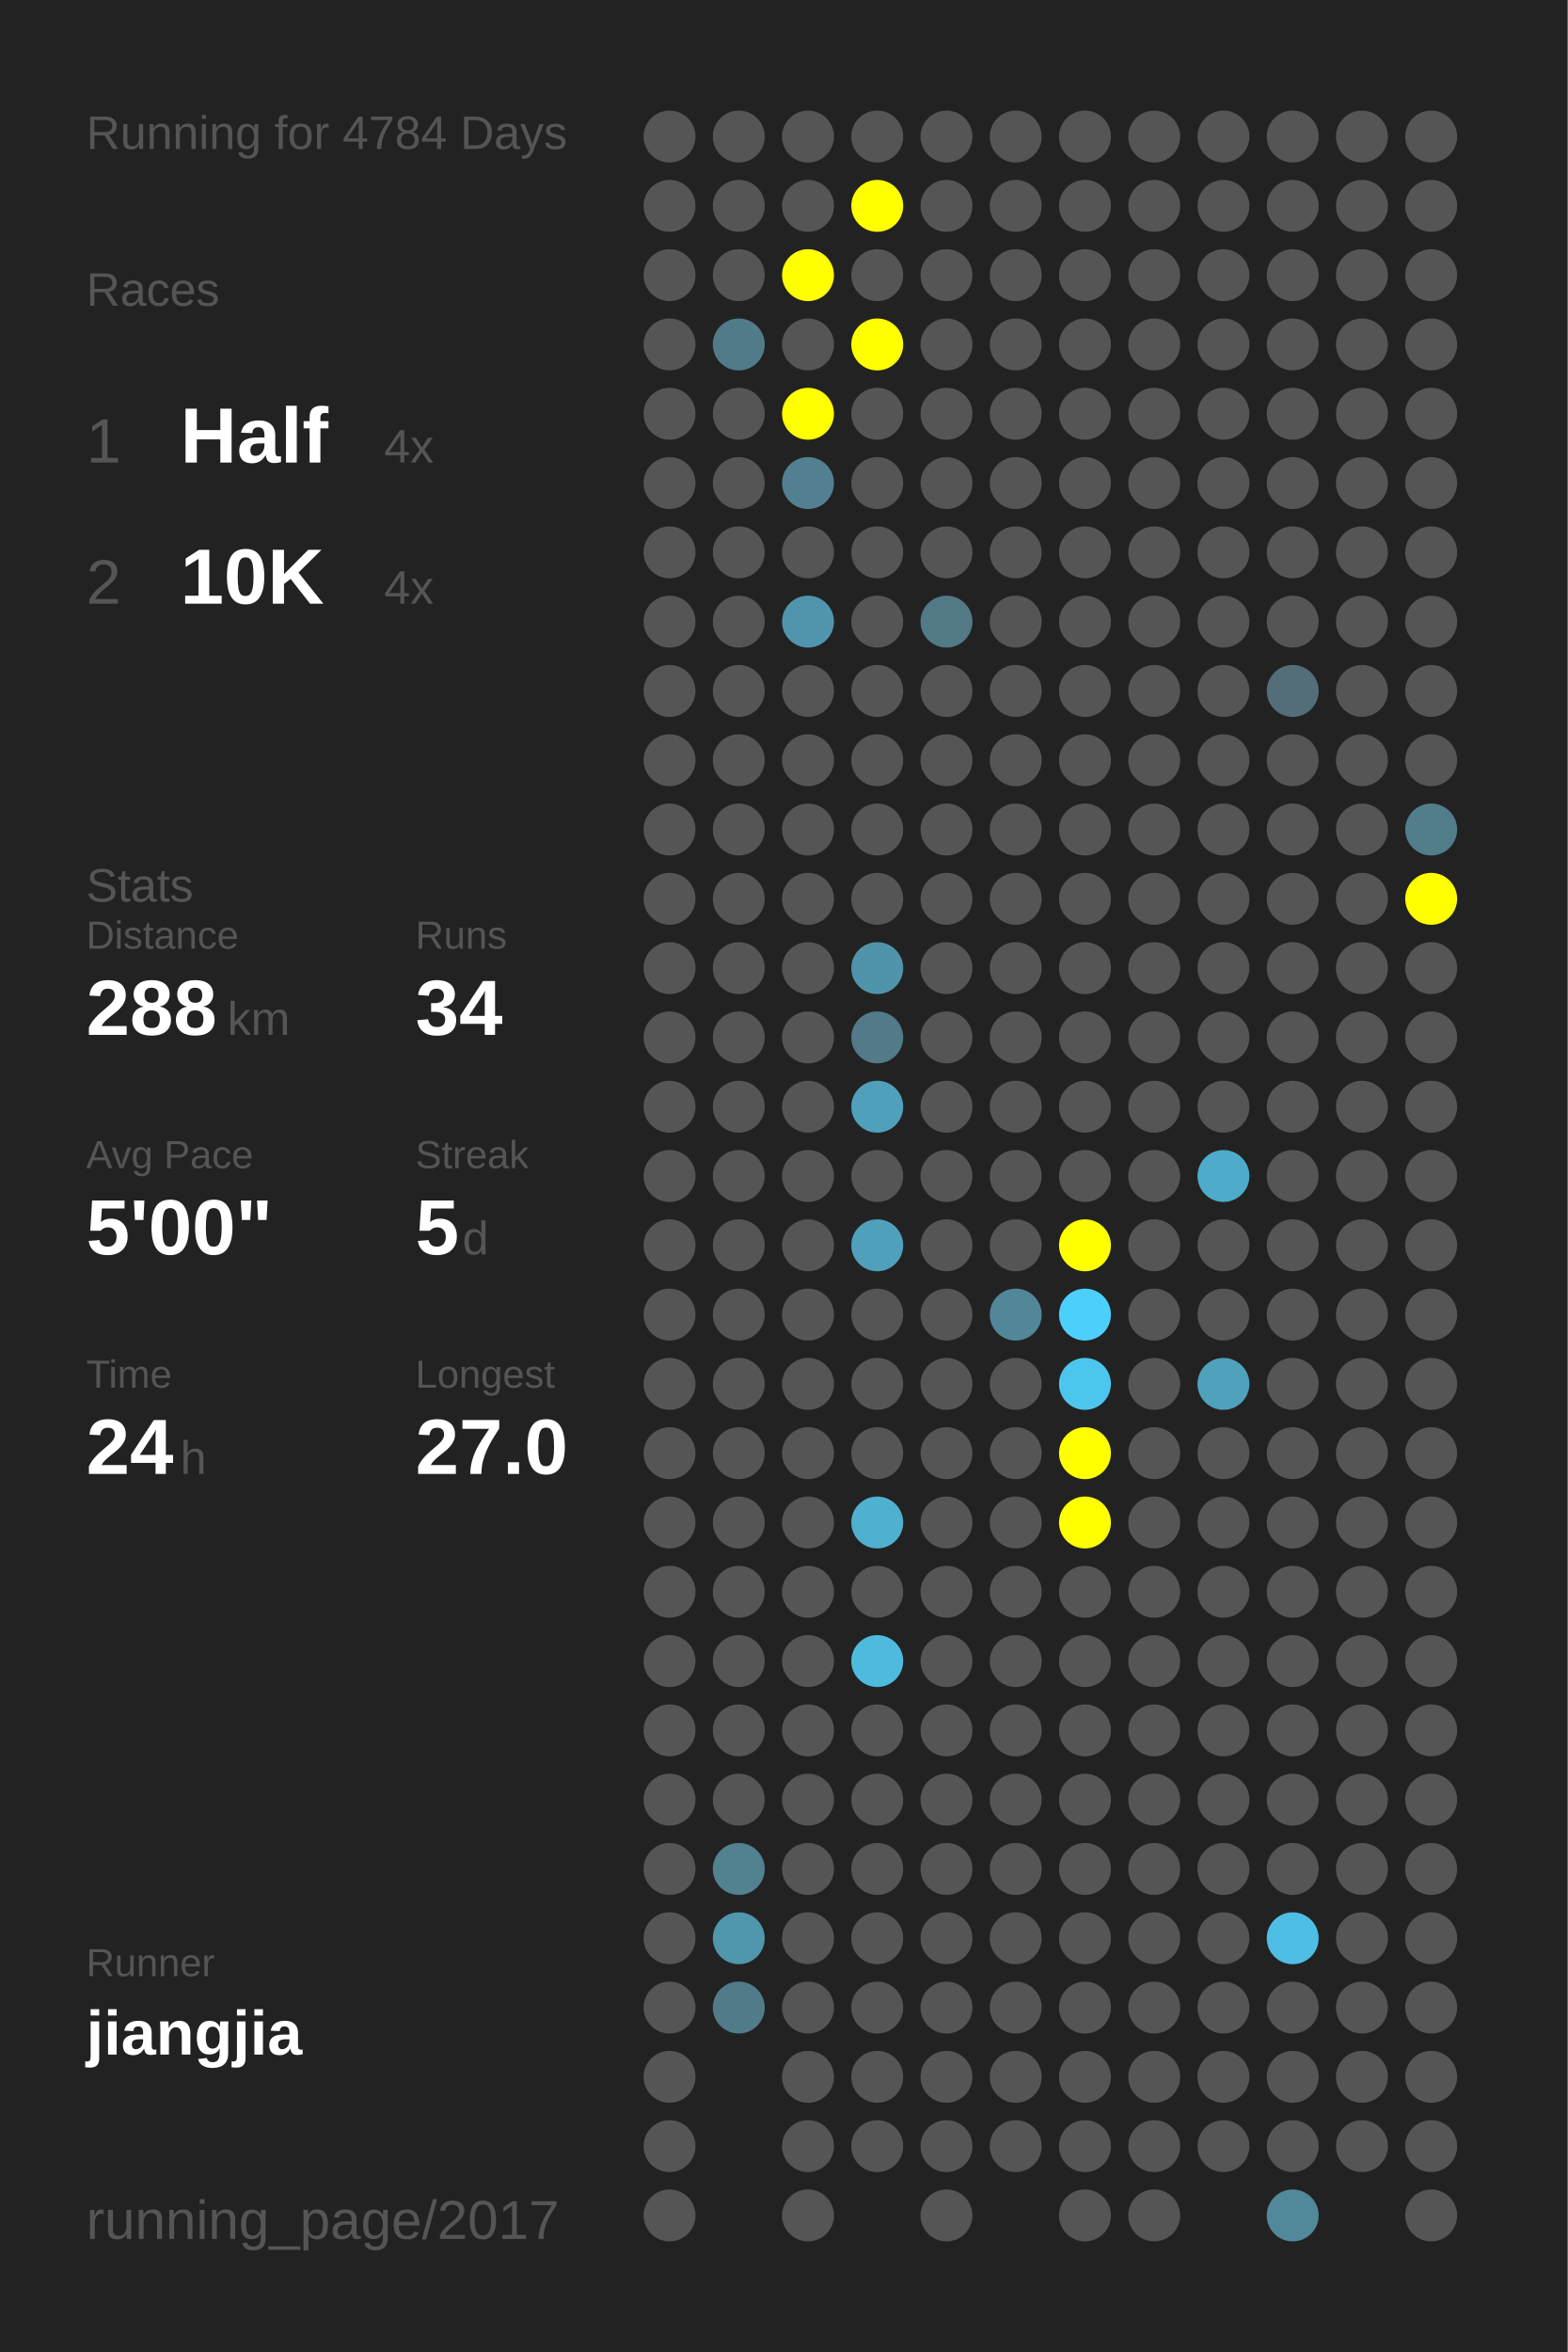
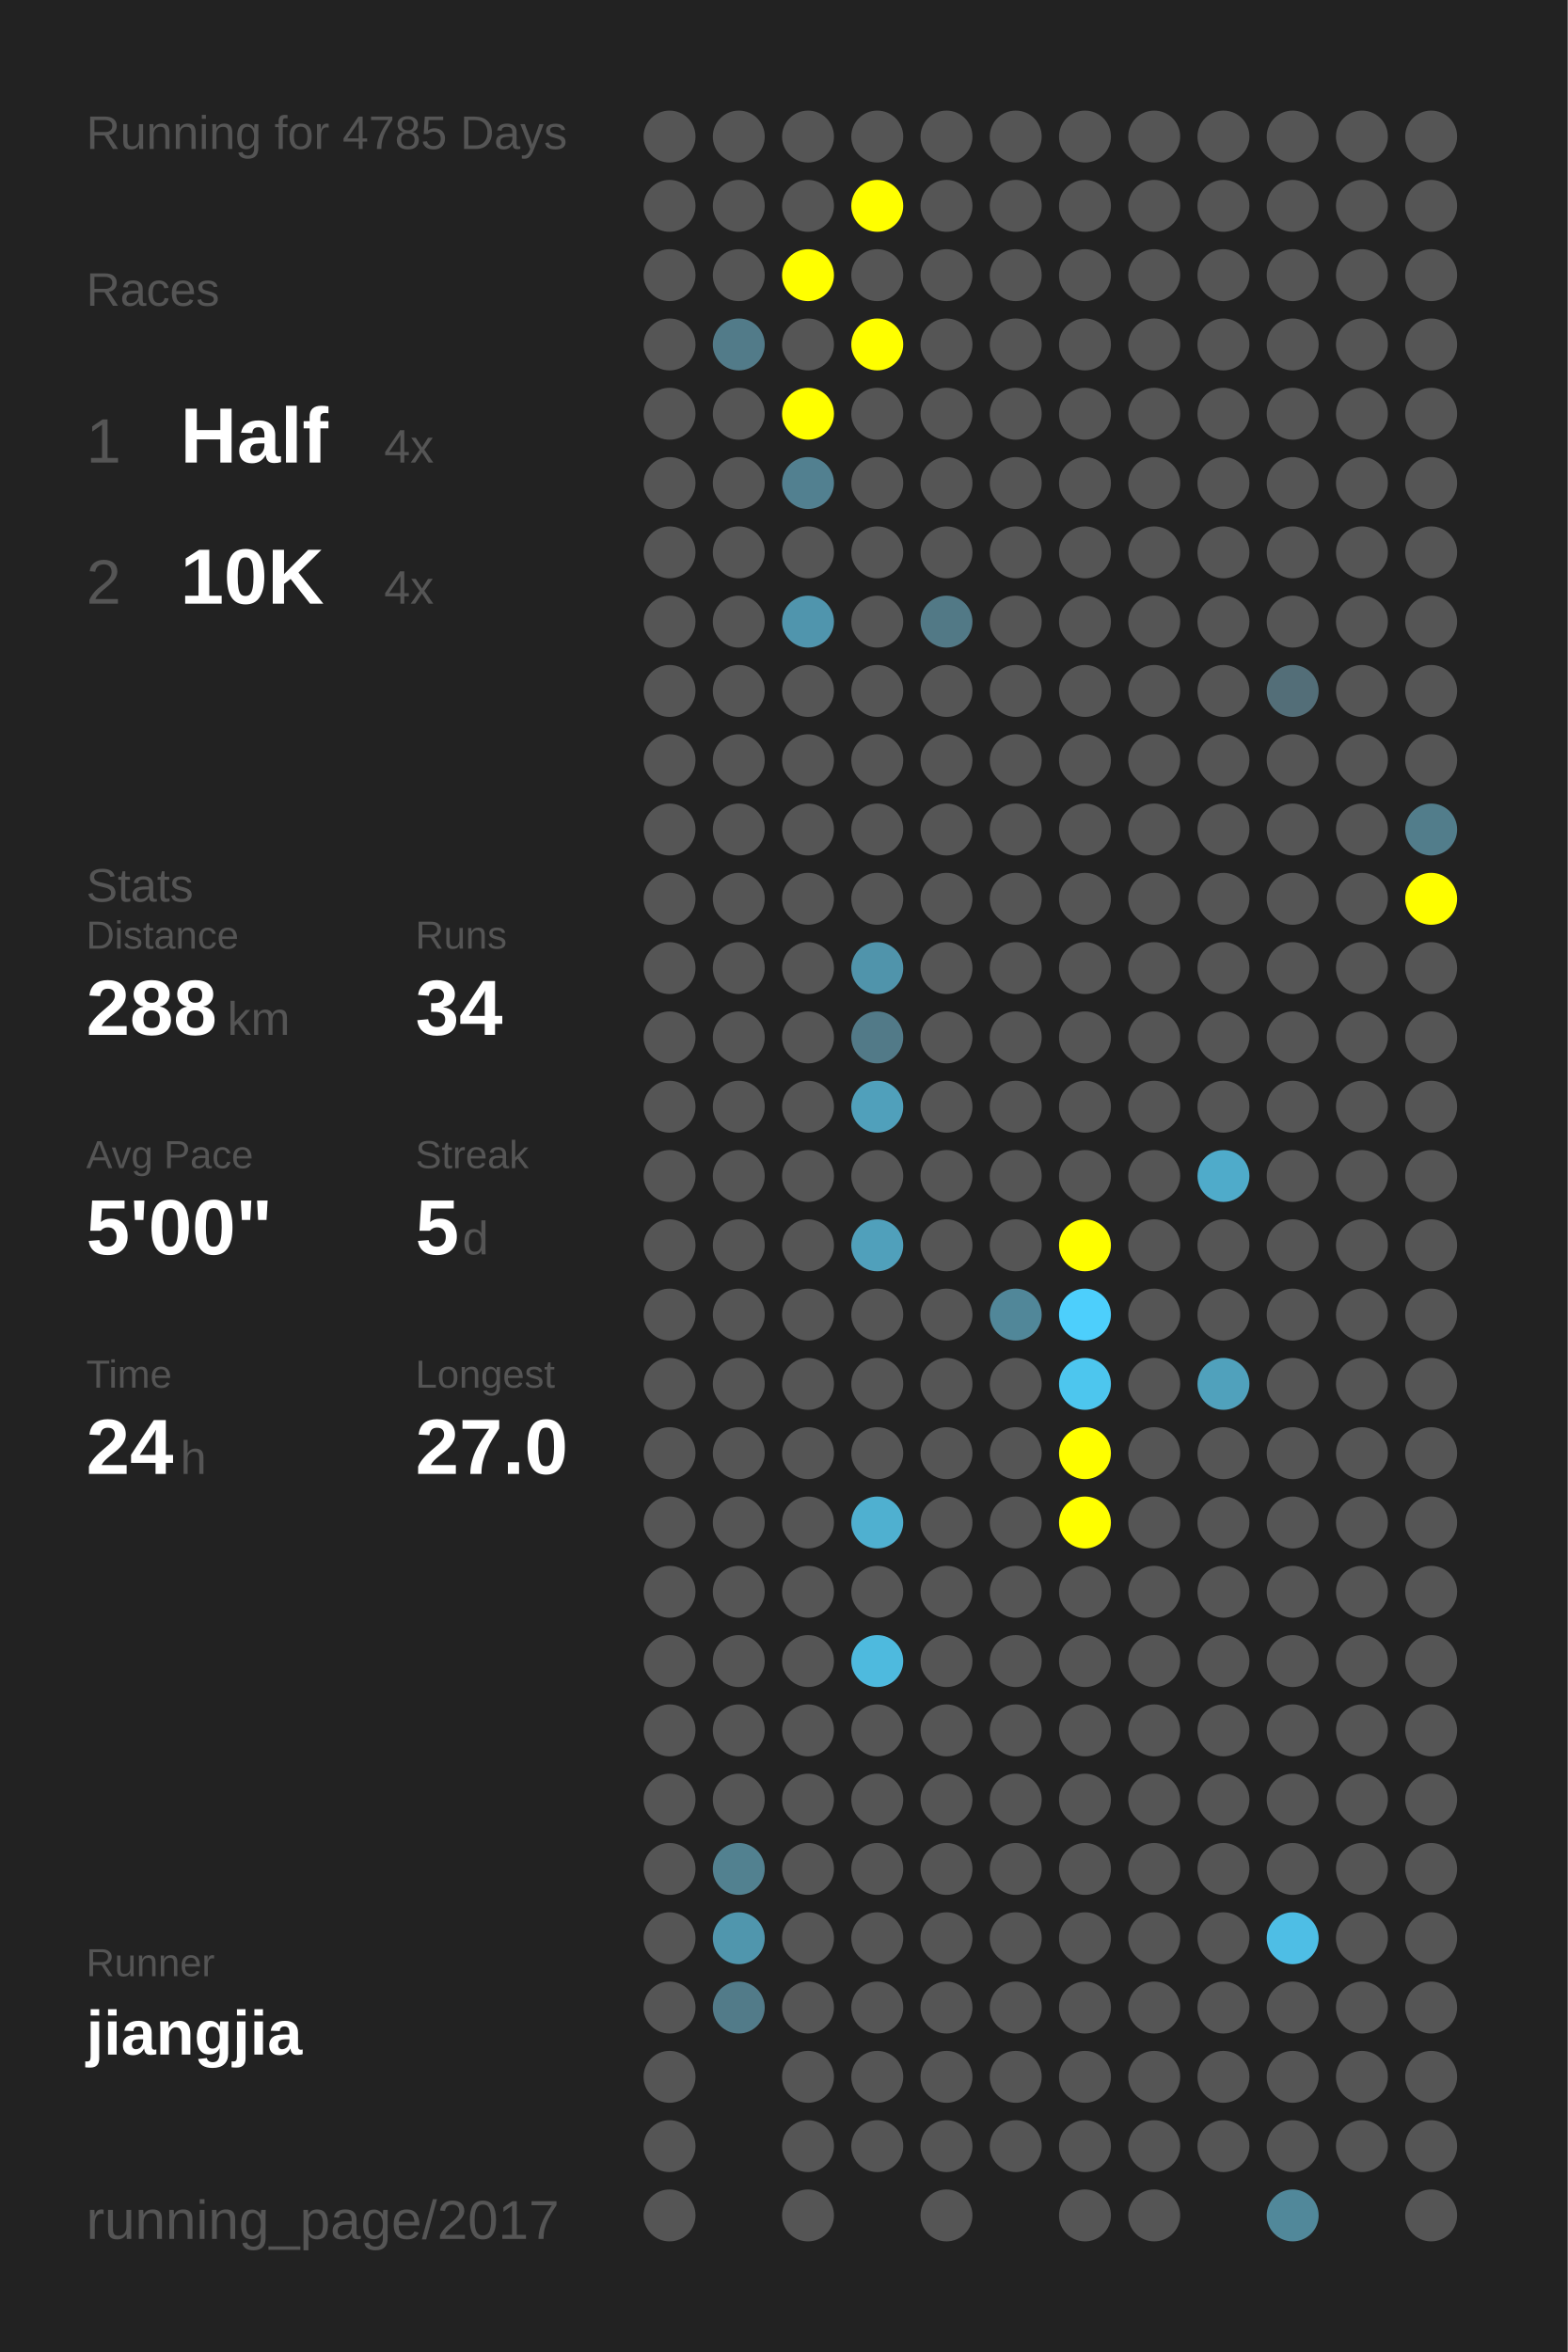
<svg xmlns="http://www.w3.org/2000/svg" baseProfile="full" height="300mm" version="1.1" viewBox="0,0,200,300" width="200mm">
  <defs />
  <rect fill="#222222" height="300" width="200" x="0" y="0" />
-   <text fill="#555555" style="font-size:6px; font-family:Arial;" x="11" y="19">Running for 4784 Days</text>
+   <text fill="#555555" style="font-size:6px; font-family:Arial;" x="11" y="19">Running for 4785 Days</text>
  <text fill="#555555" style="font-size:6px; font-family:Arial;" x="11" y="39">Races</text>
  <text fill="#555555" style="font-size:8px; font-family:Arial;" x="11" y="59">1</text>
  <text fill="#FFFFFF" style="font-size:10px; font-family:Arial; font-weight:bold;" x="23" y="59">Half</text>
  <text fill="#555555" style="font-size:6px; font-family:Arial;" x="49" y="59">4x</text>
  <text fill="#555555" style="font-size:8px; font-family:Arial;" x="11" y="77">2</text>
  <text fill="#FFFFFF" style="font-size:10px; font-family:Arial; font-weight:bold;" x="23" y="77">10K</text>
  <text fill="#555555" style="font-size:6px; font-family:Arial;" x="49" y="77">4x</text>
  <text fill="#555555" style="font-size:6px; font-family:Arial;" x="11" y="115">Stats</text>
  <text fill="#555555" style="font-size:5px; font-family:Arial;" x="11" y="121">Distance</text>
  <text fill="#FFFFFF" style="font-size:10px; font-family:Arial; font-weight:bold;" x="11" y="132">288</text>
  <text fill="#555555" style="font-size:6px; font-family:Arial;" x="29" y="132">km</text>
  <text fill="#555555" style="font-size:5px; font-family:Arial;" x="53" y="121">Runs</text>
  <text fill="#FFFFFF" style="font-size:10px; font-family:Arial; font-weight:bold;" x="53" y="132">34</text>
  <text fill="#555555" style="font-size:5px; font-family:Arial;" x="11" y="149">Avg Pace</text>
  <text fill="#FFFFFF" style="font-size:10px; font-family:Arial; font-weight:bold;" x="11" y="160">5'00"</text>
  <text fill="#555555" style="font-size:5px; font-family:Arial;" x="53" y="149">Streak</text>
  <text fill="#FFFFFF" style="font-size:10px; font-family:Arial; font-weight:bold;" x="53" y="160">5</text>
  <text fill="#555555" style="font-size:6px; font-family:Arial;" x="59" y="160">d</text>
  <text fill="#555555" style="font-size:5px; font-family:Arial;" x="11" y="177">Time</text>
  <text fill="#FFFFFF" style="font-size:10px; font-family:Arial; font-weight:bold;" x="11" y="188">24</text>
  <text fill="#555555" style="font-size:6px; font-family:Arial;" x="23" y="188">h</text>
  <text fill="#555555" style="font-size:5px; font-family:Arial;" x="53" y="177">Longest</text>
  <text fill="#FFFFFF" style="font-size:10px; font-family:Arial; font-weight:bold;" x="53" y="188">27.0</text>
  <text fill="#555555" style="font-size:5px; font-family:Arial;" x="11" y="252.065">Runner</text>
  <text fill="#FFFFFF" style="font-size:8px; font-family:Arial; font-weight:bold;" x="11" y="262.065">jiangjia</text>
  <text fill="#555555" style="font-size:7px; font-family:Arial;" x="11" y="285.581">running_page/2017</text>
  <circle cx="85.417" cy="17.419" fill="#555555" r="3.312" />
  <circle cx="85.417" cy="26.258" fill="#555555" r="3.312" />
  <circle cx="85.417" cy="35.097" fill="#555555" r="3.312" />
  <circle cx="85.417" cy="43.935" fill="#555555" r="3.312" />
  <circle cx="85.417" cy="52.774" fill="#555555" r="3.312" />
  <circle cx="85.417" cy="61.613" fill="#555555" r="3.312" />
  <circle cx="85.417" cy="70.452" fill="#555555" r="3.312" />
  <circle cx="85.417" cy="79.29" fill="#555555" r="3.312" />
  <circle cx="85.417" cy="88.129" fill="#555555" r="3.312" />
  <circle cx="85.417" cy="96.968" fill="#555555" r="3.312" />
  <circle cx="85.417" cy="105.806" fill="#555555" r="3.312" />
  <circle cx="85.417" cy="114.645" fill="#555555" r="3.312" />
  <circle cx="85.417" cy="123.484" fill="#555555" r="3.312" />
  <circle cx="85.417" cy="132.323" fill="#555555" r="3.312" />
  <circle cx="85.417" cy="141.161" fill="#555555" r="3.312" />
  <circle cx="85.417" cy="150" fill="#555555" r="3.312" />
  <circle cx="85.417" cy="158.839" fill="#555555" r="3.312" />
  <circle cx="85.417" cy="167.677" fill="#555555" r="3.312" />
  <circle cx="85.417" cy="176.516" fill="#555555" r="3.312" />
  <circle cx="85.417" cy="185.355" fill="#555555" r="3.312" />
  <circle cx="85.417" cy="194.194" fill="#555555" r="3.312" />
  <circle cx="85.417" cy="203.032" fill="#555555" r="3.312" />
  <circle cx="85.417" cy="211.871" fill="#555555" r="3.312" />
  <circle cx="85.417" cy="220.71" fill="#555555" r="3.312" />
  <circle cx="85.417" cy="229.548" fill="#555555" r="3.312" />
  <circle cx="85.417" cy="238.387" fill="#555555" r="3.312" />
  <circle cx="85.417" cy="247.226" fill="#555555" r="3.312" />
  <circle cx="85.417" cy="256.065" fill="#555555" r="3.312" />
  <circle cx="85.417" cy="264.903" fill="#555555" r="3.312" />
  <circle cx="85.417" cy="273.742" fill="#555555" r="3.312" />
  <circle cx="85.417" cy="282.581" fill="#555555" r="3.312" />
  <circle cx="94.25" cy="17.419" fill="#555555" r="3.312" />
  <circle cx="94.25" cy="26.258" fill="#555555" r="3.312" />
  <circle cx="94.25" cy="35.097" fill="#555555" r="3.312" />
  <circle cx="94.25" cy="43.935" fill="#527b89" r="3.312" />
  <circle cx="94.25" cy="52.774" fill="#555555" r="3.312" />
  <circle cx="94.25" cy="61.613" fill="#555555" r="3.312" />
  <circle cx="94.25" cy="70.452" fill="#555555" r="3.312" />
  <circle cx="94.25" cy="79.29" fill="#555555" r="3.312" />
  <circle cx="94.25" cy="88.129" fill="#555555" r="3.312" />
  <circle cx="94.25" cy="96.968" fill="#555555" r="3.312" />
  <circle cx="94.25" cy="105.806" fill="#555555" r="3.312" />
  <circle cx="94.25" cy="114.645" fill="#555555" r="3.312" />
  <circle cx="94.25" cy="123.484" fill="#555555" r="3.312" />
  <circle cx="94.25" cy="132.323" fill="#555555" r="3.312" />
  <circle cx="94.25" cy="141.161" fill="#555555" r="3.312" />
  <circle cx="94.25" cy="150" fill="#555555" r="3.312" />
  <circle cx="94.25" cy="158.839" fill="#555555" r="3.312" />
  <circle cx="94.25" cy="167.677" fill="#555555" r="3.312" />
  <circle cx="94.25" cy="176.516" fill="#555555" r="3.312" />
  <circle cx="94.25" cy="185.355" fill="#555555" r="3.312" />
  <circle cx="94.25" cy="194.194" fill="#555555" r="3.312" />
  <circle cx="94.25" cy="203.032" fill="#555555" r="3.312" />
  <circle cx="94.25" cy="211.871" fill="#555555" r="3.312" />
  <circle cx="94.25" cy="220.71" fill="#555555" r="3.312" />
  <circle cx="94.25" cy="229.548" fill="#555555" r="3.312" />
  <circle cx="94.25" cy="238.387" fill="#528190" r="3.312" />
  <circle cx="94.25" cy="247.226" fill="#5096ad" r="3.312" />
  <circle cx="94.25" cy="256.065" fill="#527b89" r="3.312" />
  <circle cx="103.083" cy="17.419" fill="#555555" r="3.312" />
  <circle cx="103.083" cy="26.258" fill="#555555" r="3.312" />
  <circle cx="103.083" cy="35.097" fill="#FFFF00" r="3.312" />
  <circle cx="103.083" cy="43.935" fill="#555555" r="3.312" />
  <circle cx="103.083" cy="52.774" fill="#FFFF00" r="3.312" />
  <circle cx="103.083" cy="61.613" fill="#528090" r="3.312" />
  <circle cx="103.083" cy="70.452" fill="#555555" r="3.312" />
  <circle cx="103.083" cy="79.29" fill="#5095ad" r="3.312" />
  <circle cx="103.083" cy="88.129" fill="#555555" r="3.312" />
  <circle cx="103.083" cy="96.968" fill="#555555" r="3.312" />
  <circle cx="103.083" cy="105.806" fill="#555555" r="3.312" />
  <circle cx="103.083" cy="114.645" fill="#555555" r="3.312" />
  <circle cx="103.083" cy="123.484" fill="#555555" r="3.312" />
  <circle cx="103.083" cy="132.323" fill="#555555" r="3.312" />
  <circle cx="103.083" cy="141.161" fill="#555555" r="3.312" />
  <circle cx="103.083" cy="150" fill="#555555" r="3.312" />
  <circle cx="103.083" cy="158.839" fill="#555555" r="3.312" />
  <circle cx="103.083" cy="167.677" fill="#555555" r="3.312" />
  <circle cx="103.083" cy="176.516" fill="#555555" r="3.312" />
  <circle cx="103.083" cy="185.355" fill="#555555" r="3.312" />
  <circle cx="103.083" cy="194.194" fill="#555555" r="3.312" />
  <circle cx="103.083" cy="203.032" fill="#555555" r="3.312" />
  <circle cx="103.083" cy="211.871" fill="#555555" r="3.312" />
  <circle cx="103.083" cy="220.71" fill="#555555" r="3.312" />
  <circle cx="103.083" cy="229.548" fill="#555555" r="3.312" />
  <circle cx="103.083" cy="238.387" fill="#555555" r="3.312" />
  <circle cx="103.083" cy="247.226" fill="#555555" r="3.312" />
  <circle cx="103.083" cy="256.065" fill="#555555" r="3.312" />
  <circle cx="103.083" cy="264.903" fill="#555555" r="3.312" />
  <circle cx="103.083" cy="273.742" fill="#555555" r="3.312" />
  <circle cx="103.083" cy="282.581" fill="#555555" r="3.312" />
  <circle cx="111.917" cy="17.419" fill="#555555" r="3.312" />
  <circle cx="111.917" cy="26.258" fill="#FFFF00" r="3.312" />
  <circle cx="111.917" cy="35.097" fill="#555555" r="3.312" />
  <circle cx="111.917" cy="43.935" fill="#FFFF00" r="3.312" />
  <circle cx="111.917" cy="52.774" fill="#555555" r="3.312" />
  <circle cx="111.917" cy="61.613" fill="#555555" r="3.312" />
  <circle cx="111.917" cy="70.452" fill="#555555" r="3.312" />
  <circle cx="111.917" cy="79.29" fill="#555555" r="3.312" />
  <circle cx="111.917" cy="88.129" fill="#555555" r="3.312" />
  <circle cx="111.917" cy="96.968" fill="#555555" r="3.312" />
  <circle cx="111.917" cy="105.806" fill="#555555" r="3.312" />
  <circle cx="111.917" cy="114.645" fill="#555555" r="3.312" />
  <circle cx="111.917" cy="123.484" fill="#5094ab" r="3.312" />
  <circle cx="111.917" cy="132.323" fill="#527a88" r="3.312" />
  <circle cx="111.917" cy="141.161" fill="#50a0bb" r="3.312" />
  <circle cx="111.917" cy="150" fill="#555555" r="3.312" />
  <circle cx="111.917" cy="158.839" fill="#50a0bb" r="3.312" />
  <circle cx="111.917" cy="167.677" fill="#555555" r="3.312" />
  <circle cx="111.917" cy="176.516" fill="#555555" r="3.312" />
  <circle cx="111.917" cy="185.355" fill="#555555" r="3.312" />
  <circle cx="111.917" cy="194.194" fill="#4fb0d0" r="3.312" />
  <circle cx="111.917" cy="203.032" fill="#555555" r="3.312" />
  <circle cx="111.917" cy="211.871" fill="#4ebade" r="3.312" />
  <circle cx="111.917" cy="220.71" fill="#555555" r="3.312" />
  <circle cx="111.917" cy="229.548" fill="#555555" r="3.312" />
  <circle cx="111.917" cy="238.387" fill="#555555" r="3.312" />
  <circle cx="111.917" cy="247.226" fill="#555555" r="3.312" />
  <circle cx="111.917" cy="256.065" fill="#555555" r="3.312" />
  <circle cx="111.917" cy="264.903" fill="#555555" r="3.312" />
  <circle cx="111.917" cy="273.742" fill="#555555" r="3.312" />
  <circle cx="120.75" cy="17.419" fill="#555555" r="3.312" />
  <circle cx="120.75" cy="26.258" fill="#555555" r="3.312" />
  <circle cx="120.75" cy="35.097" fill="#555555" r="3.312" />
  <circle cx="120.75" cy="43.935" fill="#555555" r="3.312" />
  <circle cx="120.75" cy="52.774" fill="#555555" r="3.312" />
  <circle cx="120.75" cy="61.613" fill="#555555" r="3.312" />
  <circle cx="120.75" cy="70.452" fill="#555555" r="3.312" />
  <circle cx="120.75" cy="79.29" fill="#527986" r="3.312" />
  <circle cx="120.75" cy="88.129" fill="#555555" r="3.312" />
  <circle cx="120.75" cy="96.968" fill="#555555" r="3.312" />
  <circle cx="120.75" cy="105.806" fill="#555555" r="3.312" />
  <circle cx="120.75" cy="114.645" fill="#555555" r="3.312" />
  <circle cx="120.75" cy="123.484" fill="#555555" r="3.312" />
  <circle cx="120.75" cy="132.323" fill="#555555" r="3.312" />
  <circle cx="120.75" cy="141.161" fill="#555555" r="3.312" />
  <circle cx="120.75" cy="150" fill="#555555" r="3.312" />
  <circle cx="120.75" cy="158.839" fill="#555555" r="3.312" />
  <circle cx="120.75" cy="167.677" fill="#555555" r="3.312" />
  <circle cx="120.75" cy="176.516" fill="#555555" r="3.312" />
  <circle cx="120.75" cy="185.355" fill="#555555" r="3.312" />
  <circle cx="120.75" cy="194.194" fill="#555555" r="3.312" />
  <circle cx="120.75" cy="203.032" fill="#555555" r="3.312" />
  <circle cx="120.75" cy="211.871" fill="#555555" r="3.312" />
  <circle cx="120.75" cy="220.71" fill="#555555" r="3.312" />
  <circle cx="120.75" cy="229.548" fill="#555555" r="3.312" />
  <circle cx="120.75" cy="238.387" fill="#555555" r="3.312" />
  <circle cx="120.75" cy="247.226" fill="#555555" r="3.312" />
  <circle cx="120.75" cy="256.065" fill="#555555" r="3.312" />
  <circle cx="120.75" cy="264.903" fill="#555555" r="3.312" />
  <circle cx="120.75" cy="273.742" fill="#555555" r="3.312" />
  <circle cx="120.75" cy="282.581" fill="#555555" r="3.312" />
  <circle cx="129.583" cy="17.419" fill="#555555" r="3.312" />
  <circle cx="129.583" cy="26.258" fill="#555555" r="3.312" />
  <circle cx="129.583" cy="35.097" fill="#555555" r="3.312" />
  <circle cx="129.583" cy="43.935" fill="#555555" r="3.312" />
  <circle cx="129.583" cy="52.774" fill="#555555" r="3.312" />
  <circle cx="129.583" cy="61.613" fill="#555555" r="3.312" />
  <circle cx="129.583" cy="70.452" fill="#555555" r="3.312" />
  <circle cx="129.583" cy="79.29" fill="#555555" r="3.312" />
  <circle cx="129.583" cy="88.129" fill="#555555" r="3.312" />
  <circle cx="129.583" cy="96.968" fill="#555555" r="3.312" />
  <circle cx="129.583" cy="105.806" fill="#555555" r="3.312" />
  <circle cx="129.583" cy="114.645" fill="#555555" r="3.312" />
  <circle cx="129.583" cy="123.484" fill="#555555" r="3.312" />
  <circle cx="129.583" cy="132.323" fill="#555555" r="3.312" />
  <circle cx="129.583" cy="141.161" fill="#555555" r="3.312" />
  <circle cx="129.583" cy="150" fill="#555555" r="3.312" />
  <circle cx="129.583" cy="158.839" fill="#555555" r="3.312" />
  <circle cx="129.583" cy="167.677" fill="#518799" r="3.312" />
  <circle cx="129.583" cy="176.516" fill="#555555" r="3.312" />
  <circle cx="129.583" cy="185.355" fill="#555555" r="3.312" />
  <circle cx="129.583" cy="194.194" fill="#555555" r="3.312" />
  <circle cx="129.583" cy="203.032" fill="#555555" r="3.312" />
  <circle cx="129.583" cy="211.871" fill="#555555" r="3.312" />
  <circle cx="129.583" cy="220.71" fill="#555555" r="3.312" />
  <circle cx="129.583" cy="229.548" fill="#555555" r="3.312" />
  <circle cx="129.583" cy="238.387" fill="#555555" r="3.312" />
  <circle cx="129.583" cy="247.226" fill="#555555" r="3.312" />
  <circle cx="129.583" cy="256.065" fill="#555555" r="3.312" />
  <circle cx="129.583" cy="264.903" fill="#555555" r="3.312" />
  <circle cx="129.583" cy="273.742" fill="#555555" r="3.312" />
  <circle cx="138.417" cy="17.419" fill="#555555" r="3.312" />
  <circle cx="138.417" cy="26.258" fill="#555555" r="3.312" />
  <circle cx="138.417" cy="35.097" fill="#555555" r="3.312" />
  <circle cx="138.417" cy="43.935" fill="#555555" r="3.312" />
  <circle cx="138.417" cy="52.774" fill="#555555" r="3.312" />
  <circle cx="138.417" cy="61.613" fill="#555555" r="3.312" />
  <circle cx="138.417" cy="70.452" fill="#555555" r="3.312" />
  <circle cx="138.417" cy="79.29" fill="#555555" r="3.312" />
  <circle cx="138.417" cy="88.129" fill="#555555" r="3.312" />
  <circle cx="138.417" cy="96.968" fill="#555555" r="3.312" />
  <circle cx="138.417" cy="105.806" fill="#555555" r="3.312" />
  <circle cx="138.417" cy="114.645" fill="#555555" r="3.312" />
  <circle cx="138.417" cy="123.484" fill="#555555" r="3.312" />
  <circle cx="138.417" cy="132.323" fill="#555555" r="3.312" />
  <circle cx="138.417" cy="141.161" fill="#555555" r="3.312" />
  <circle cx="138.417" cy="150" fill="#555555" r="3.312" />
  <circle cx="138.417" cy="158.839" fill="#FFFF00" r="3.312" />
  <circle cx="138.417" cy="167.677" fill="#4dcffc" r="3.312" />
  <circle cx="138.417" cy="176.516" fill="#4dc6ee" r="3.312" />
  <circle cx="138.417" cy="185.355" fill="#FFFF00" r="3.312" />
  <circle cx="138.417" cy="194.194" fill="#FFFF00" r="3.312" />
  <circle cx="138.417" cy="203.032" fill="#555555" r="3.312" />
  <circle cx="138.417" cy="211.871" fill="#555555" r="3.312" />
  <circle cx="138.417" cy="220.71" fill="#555555" r="3.312" />
  <circle cx="138.417" cy="229.548" fill="#555555" r="3.312" />
  <circle cx="138.417" cy="238.387" fill="#555555" r="3.312" />
  <circle cx="138.417" cy="247.226" fill="#555555" r="3.312" />
  <circle cx="138.417" cy="256.065" fill="#555555" r="3.312" />
  <circle cx="138.417" cy="264.903" fill="#555555" r="3.312" />
  <circle cx="138.417" cy="273.742" fill="#555555" r="3.312" />
  <circle cx="138.417" cy="282.581" fill="#555555" r="3.312" />
  <circle cx="147.25" cy="17.419" fill="#555555" r="3.312" />
  <circle cx="147.25" cy="26.258" fill="#555555" r="3.312" />
  <circle cx="147.25" cy="35.097" fill="#555555" r="3.312" />
  <circle cx="147.25" cy="43.935" fill="#555555" r="3.312" />
  <circle cx="147.25" cy="52.774" fill="#555555" r="3.312" />
  <circle cx="147.25" cy="61.613" fill="#555555" r="3.312" />
  <circle cx="147.25" cy="70.452" fill="#555555" r="3.312" />
  <circle cx="147.25" cy="79.29" fill="#555555" r="3.312" />
  <circle cx="147.25" cy="88.129" fill="#555555" r="3.312" />
  <circle cx="147.25" cy="96.968" fill="#555555" r="3.312" />
  <circle cx="147.25" cy="105.806" fill="#555555" r="3.312" />
  <circle cx="147.25" cy="114.645" fill="#555555" r="3.312" />
  <circle cx="147.25" cy="123.484" fill="#555555" r="3.312" />
  <circle cx="147.25" cy="132.323" fill="#555555" r="3.312" />
  <circle cx="147.25" cy="141.161" fill="#555555" r="3.312" />
  <circle cx="147.25" cy="150" fill="#555555" r="3.312" />
  <circle cx="147.25" cy="158.839" fill="#555555" r="3.312" />
  <circle cx="147.25" cy="167.677" fill="#555555" r="3.312" />
  <circle cx="147.25" cy="176.516" fill="#555555" r="3.312" />
  <circle cx="147.25" cy="185.355" fill="#555555" r="3.312" />
  <circle cx="147.25" cy="194.194" fill="#555555" r="3.312" />
  <circle cx="147.25" cy="203.032" fill="#555555" r="3.312" />
  <circle cx="147.25" cy="211.871" fill="#555555" r="3.312" />
  <circle cx="147.25" cy="220.71" fill="#555555" r="3.312" />
  <circle cx="147.25" cy="229.548" fill="#555555" r="3.312" />
  <circle cx="147.25" cy="238.387" fill="#555555" r="3.312" />
  <circle cx="147.25" cy="247.226" fill="#555555" r="3.312" />
  <circle cx="147.25" cy="256.065" fill="#555555" r="3.312" />
  <circle cx="147.25" cy="264.903" fill="#555555" r="3.312" />
  <circle cx="147.25" cy="273.742" fill="#555555" r="3.312" />
  <circle cx="147.25" cy="282.581" fill="#555555" r="3.312" />
  <circle cx="156.083" cy="17.419" fill="#555555" r="3.312" />
  <circle cx="156.083" cy="26.258" fill="#555555" r="3.312" />
  <circle cx="156.083" cy="35.097" fill="#555555" r="3.312" />
  <circle cx="156.083" cy="43.935" fill="#555555" r="3.312" />
  <circle cx="156.083" cy="52.774" fill="#555555" r="3.312" />
  <circle cx="156.083" cy="61.613" fill="#555555" r="3.312" />
  <circle cx="156.083" cy="70.452" fill="#555555" r="3.312" />
  <circle cx="156.083" cy="79.29" fill="#555555" r="3.312" />
  <circle cx="156.083" cy="88.129" fill="#555555" r="3.312" />
  <circle cx="156.083" cy="96.968" fill="#555555" r="3.312" />
  <circle cx="156.083" cy="105.806" fill="#555555" r="3.312" />
  <circle cx="156.083" cy="114.645" fill="#555555" r="3.312" />
  <circle cx="156.083" cy="123.484" fill="#555555" r="3.312" />
  <circle cx="156.083" cy="132.323" fill="#555555" r="3.312" />
  <circle cx="156.083" cy="141.161" fill="#555555" r="3.312" />
  <circle cx="156.083" cy="150" fill="#4fabca" r="3.312" />
  <circle cx="156.083" cy="158.839" fill="#555555" r="3.312" />
  <circle cx="156.083" cy="167.677" fill="#555555" r="3.312" />
  <circle cx="156.083" cy="176.516" fill="#50a1bc" r="3.312" />
  <circle cx="156.083" cy="185.355" fill="#555555" r="3.312" />
  <circle cx="156.083" cy="194.194" fill="#555555" r="3.312" />
  <circle cx="156.083" cy="203.032" fill="#555555" r="3.312" />
  <circle cx="156.083" cy="211.871" fill="#555555" r="3.312" />
  <circle cx="156.083" cy="220.71" fill="#555555" r="3.312" />
  <circle cx="156.083" cy="229.548" fill="#555555" r="3.312" />
  <circle cx="156.083" cy="238.387" fill="#555555" r="3.312" />
  <circle cx="156.083" cy="247.226" fill="#555555" r="3.312" />
  <circle cx="156.083" cy="256.065" fill="#555555" r="3.312" />
  <circle cx="156.083" cy="264.903" fill="#555555" r="3.312" />
  <circle cx="156.083" cy="273.742" fill="#555555" r="3.312" />
  <circle cx="164.917" cy="17.419" fill="#555555" r="3.312" />
  <circle cx="164.917" cy="26.258" fill="#555555" r="3.312" />
  <circle cx="164.917" cy="35.097" fill="#555555" r="3.312" />
  <circle cx="164.917" cy="43.935" fill="#555555" r="3.312" />
  <circle cx="164.917" cy="52.774" fill="#555555" r="3.312" />
  <circle cx="164.917" cy="61.613" fill="#555555" r="3.312" />
  <circle cx="164.917" cy="70.452" fill="#555555" r="3.312" />
  <circle cx="164.917" cy="79.29" fill="#555555" r="3.312" />
  <circle cx="164.917" cy="88.129" fill="#536e78" r="3.312" />
  <circle cx="164.917" cy="96.968" fill="#555555" r="3.312" />
  <circle cx="164.917" cy="105.806" fill="#555555" r="3.312" />
  <circle cx="164.917" cy="114.645" fill="#555555" r="3.312" />
  <circle cx="164.917" cy="123.484" fill="#555555" r="3.312" />
  <circle cx="164.917" cy="132.323" fill="#555555" r="3.312" />
  <circle cx="164.917" cy="141.161" fill="#555555" r="3.312" />
  <circle cx="164.917" cy="150" fill="#555555" r="3.312" />
  <circle cx="164.917" cy="158.839" fill="#555555" r="3.312" />
  <circle cx="164.917" cy="167.677" fill="#555555" r="3.312" />
  <circle cx="164.917" cy="176.516" fill="#555555" r="3.312" />
  <circle cx="164.917" cy="185.355" fill="#555555" r="3.312" />
  <circle cx="164.917" cy="194.194" fill="#555555" r="3.312" />
  <circle cx="164.917" cy="203.032" fill="#555555" r="3.312" />
  <circle cx="164.917" cy="211.871" fill="#555555" r="3.312" />
  <circle cx="164.917" cy="220.71" fill="#555555" r="3.312" />
  <circle cx="164.917" cy="229.548" fill="#555555" r="3.312" />
  <circle cx="164.917" cy="238.387" fill="#555555" r="3.312" />
  <circle cx="164.917" cy="247.226" fill="#4ebee5" r="3.312" />
  <circle cx="164.917" cy="256.065" fill="#555555" r="3.312" />
  <circle cx="164.917" cy="264.903" fill="#555555" r="3.312" />
  <circle cx="164.917" cy="273.742" fill="#555555" r="3.312" />
  <circle cx="164.917" cy="282.581" fill="#51889a" r="3.312" />
  <circle cx="173.75" cy="17.419" fill="#555555" r="3.312" />
  <circle cx="173.75" cy="26.258" fill="#555555" r="3.312" />
  <circle cx="173.75" cy="35.097" fill="#555555" r="3.312" />
  <circle cx="173.75" cy="43.935" fill="#555555" r="3.312" />
  <circle cx="173.75" cy="52.774" fill="#555555" r="3.312" />
  <circle cx="173.75" cy="61.613" fill="#555555" r="3.312" />
  <circle cx="173.75" cy="70.452" fill="#555555" r="3.312" />
  <circle cx="173.75" cy="79.29" fill="#555555" r="3.312" />
  <circle cx="173.75" cy="88.129" fill="#555555" r="3.312" />
  <circle cx="173.75" cy="96.968" fill="#555555" r="3.312" />
  <circle cx="173.75" cy="105.806" fill="#555555" r="3.312" />
  <circle cx="173.75" cy="114.645" fill="#555555" r="3.312" />
  <circle cx="173.75" cy="123.484" fill="#555555" r="3.312" />
  <circle cx="173.75" cy="132.323" fill="#555555" r="3.312" />
  <circle cx="173.75" cy="141.161" fill="#555555" r="3.312" />
  <circle cx="173.75" cy="150" fill="#555555" r="3.312" />
  <circle cx="173.75" cy="158.839" fill="#555555" r="3.312" />
  <circle cx="173.75" cy="167.677" fill="#555555" r="3.312" />
  <circle cx="173.75" cy="176.516" fill="#555555" r="3.312" />
  <circle cx="173.75" cy="185.355" fill="#555555" r="3.312" />
  <circle cx="173.75" cy="194.194" fill="#555555" r="3.312" />
  <circle cx="173.75" cy="203.032" fill="#555555" r="3.312" />
  <circle cx="173.75" cy="211.871" fill="#555555" r="3.312" />
  <circle cx="173.75" cy="220.71" fill="#555555" r="3.312" />
  <circle cx="173.75" cy="229.548" fill="#555555" r="3.312" />
  <circle cx="173.75" cy="238.387" fill="#555555" r="3.312" />
  <circle cx="173.75" cy="247.226" fill="#555555" r="3.312" />
  <circle cx="173.75" cy="256.065" fill="#555555" r="3.312" />
  <circle cx="173.75" cy="264.903" fill="#555555" r="3.312" />
  <circle cx="173.75" cy="273.742" fill="#555555" r="3.312" />
  <circle cx="182.583" cy="17.419" fill="#555555" r="3.312" />
  <circle cx="182.583" cy="26.258" fill="#555555" r="3.312" />
  <circle cx="182.583" cy="35.097" fill="#555555" r="3.312" />
  <circle cx="182.583" cy="43.935" fill="#555555" r="3.312" />
  <circle cx="182.583" cy="52.774" fill="#555555" r="3.312" />
  <circle cx="182.583" cy="61.613" fill="#555555" r="3.312" />
  <circle cx="182.583" cy="70.452" fill="#555555" r="3.312" />
  <circle cx="182.583" cy="79.29" fill="#555555" r="3.312" />
  <circle cx="182.583" cy="88.129" fill="#555555" r="3.312" />
  <circle cx="182.583" cy="96.968" fill="#555555" r="3.312" />
  <circle cx="182.583" cy="105.806" fill="#527d8b" r="3.312" />
  <circle cx="182.583" cy="114.645" fill="#FFFF00" r="3.312" />
  <circle cx="182.583" cy="123.484" fill="#555555" r="3.312" />
  <circle cx="182.583" cy="132.323" fill="#555555" r="3.312" />
  <circle cx="182.583" cy="141.161" fill="#555555" r="3.312" />
  <circle cx="182.583" cy="150" fill="#555555" r="3.312" />
  <circle cx="182.583" cy="158.839" fill="#555555" r="3.312" />
  <circle cx="182.583" cy="167.677" fill="#555555" r="3.312" />
  <circle cx="182.583" cy="176.516" fill="#555555" r="3.312" />
  <circle cx="182.583" cy="185.355" fill="#555555" r="3.312" />
  <circle cx="182.583" cy="194.194" fill="#555555" r="3.312" />
  <circle cx="182.583" cy="203.032" fill="#555555" r="3.312" />
  <circle cx="182.583" cy="211.871" fill="#555555" r="3.312" />
  <circle cx="182.583" cy="220.71" fill="#555555" r="3.312" />
  <circle cx="182.583" cy="229.548" fill="#555555" r="3.312" />
  <circle cx="182.583" cy="238.387" fill="#555555" r="3.312" />
  <circle cx="182.583" cy="247.226" fill="#555555" r="3.312" />
  <circle cx="182.583" cy="256.065" fill="#555555" r="3.312" />
  <circle cx="182.583" cy="264.903" fill="#555555" r="3.312" />
  <circle cx="182.583" cy="273.742" fill="#555555" r="3.312" />
  <circle cx="182.583" cy="282.581" fill="#555555" r="3.312" />
</svg>
